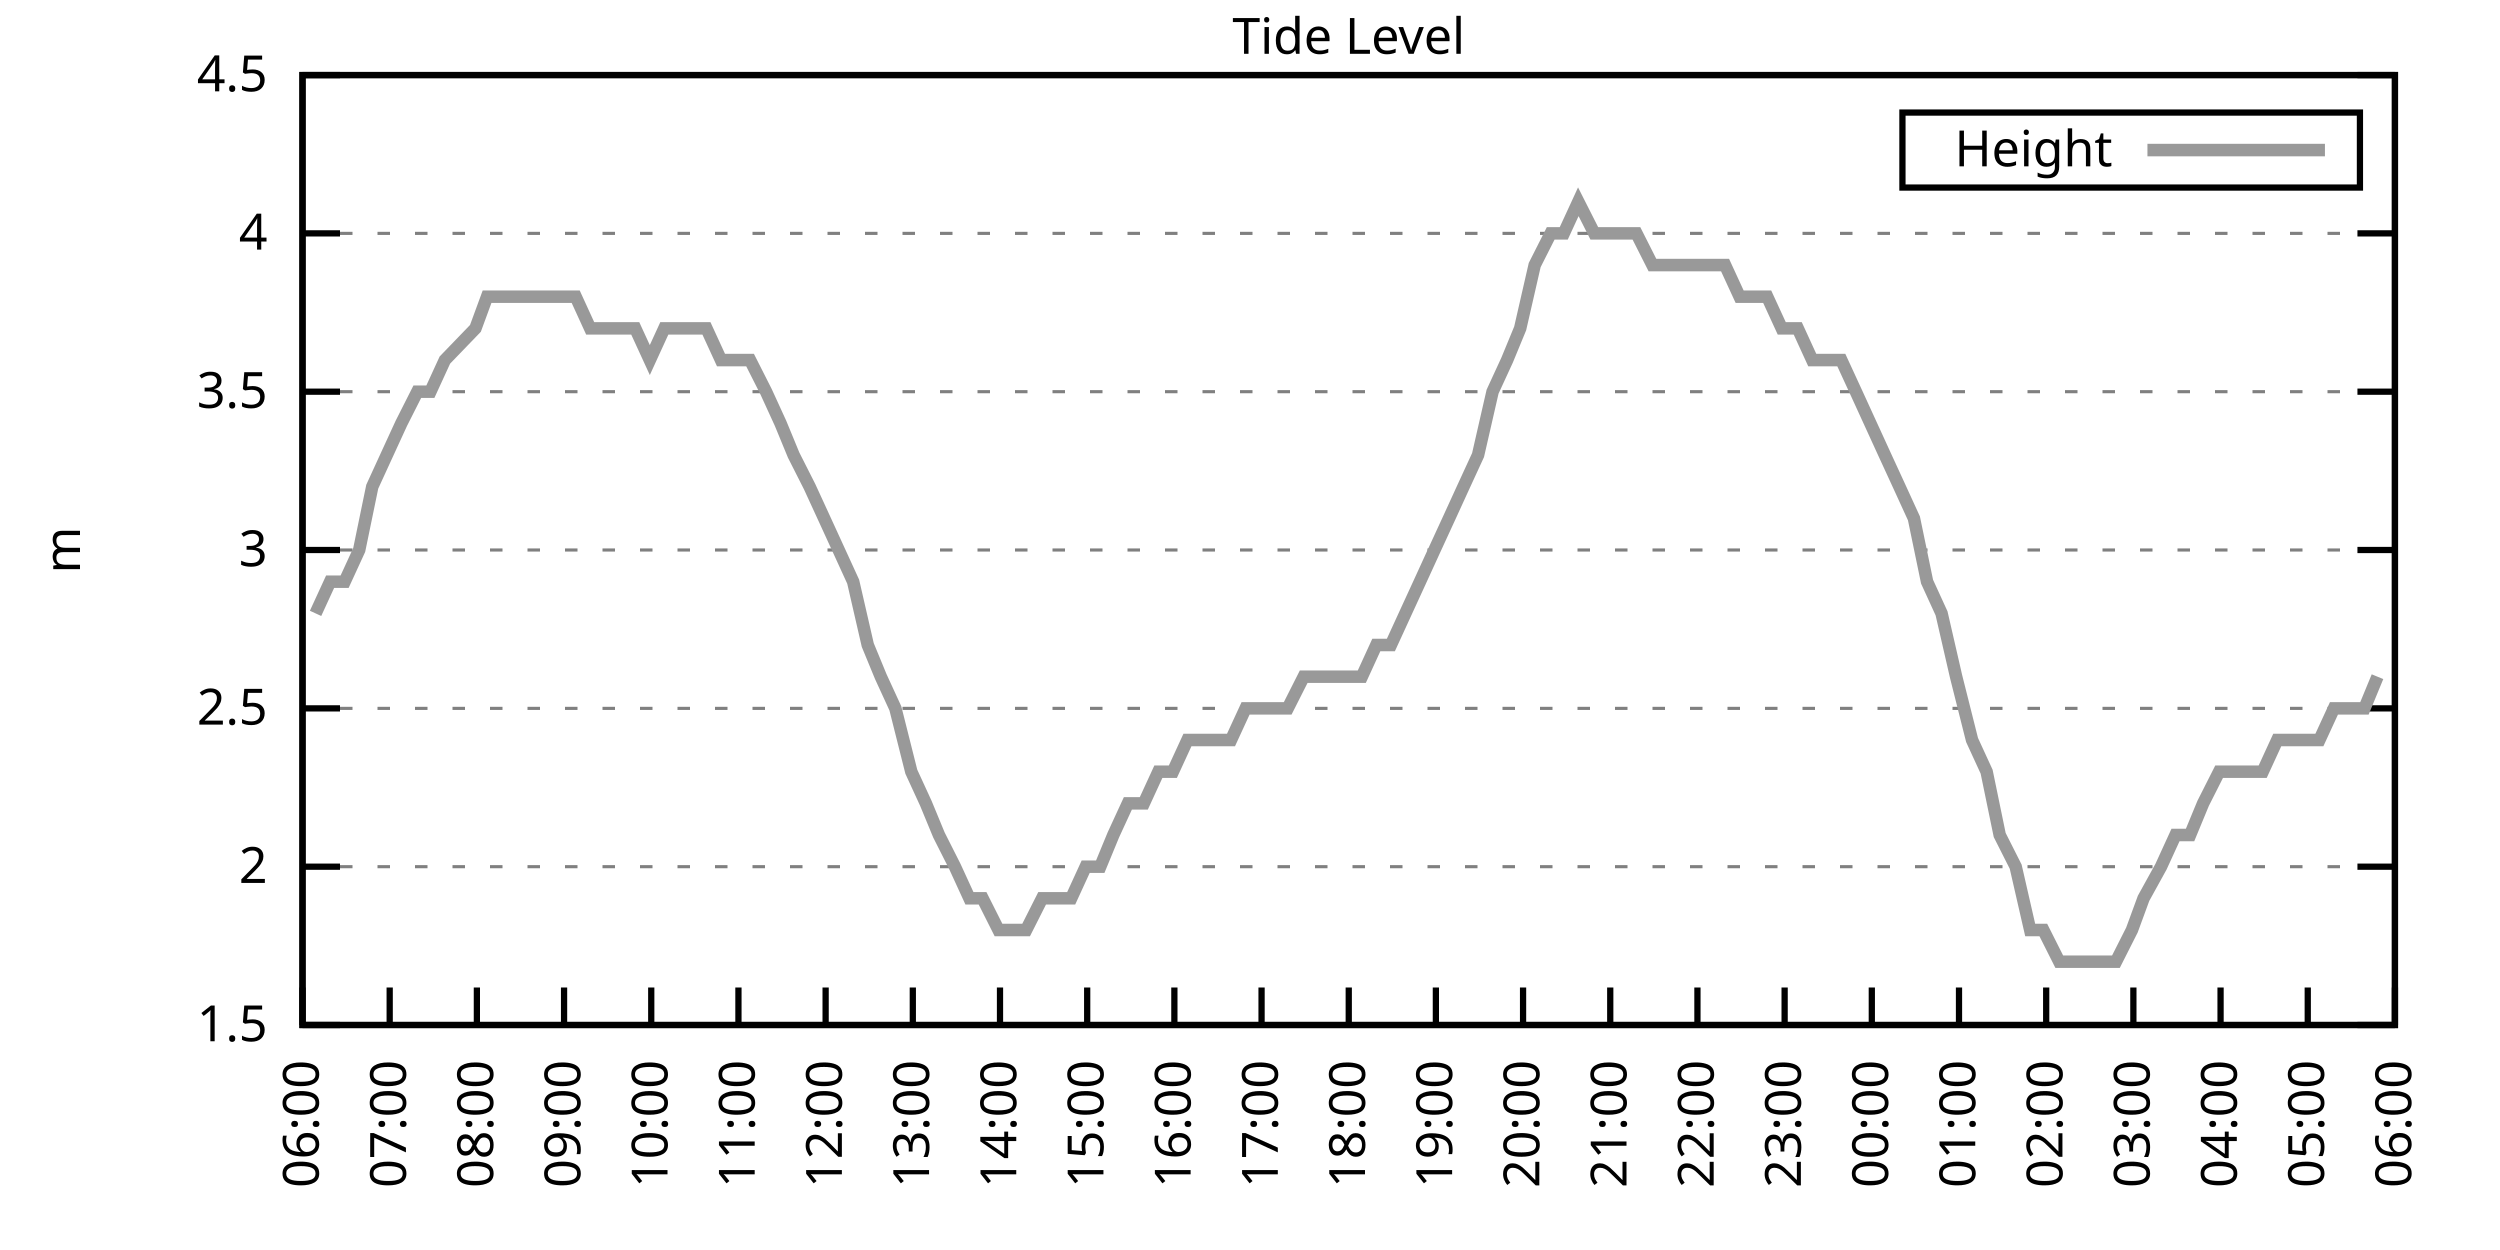
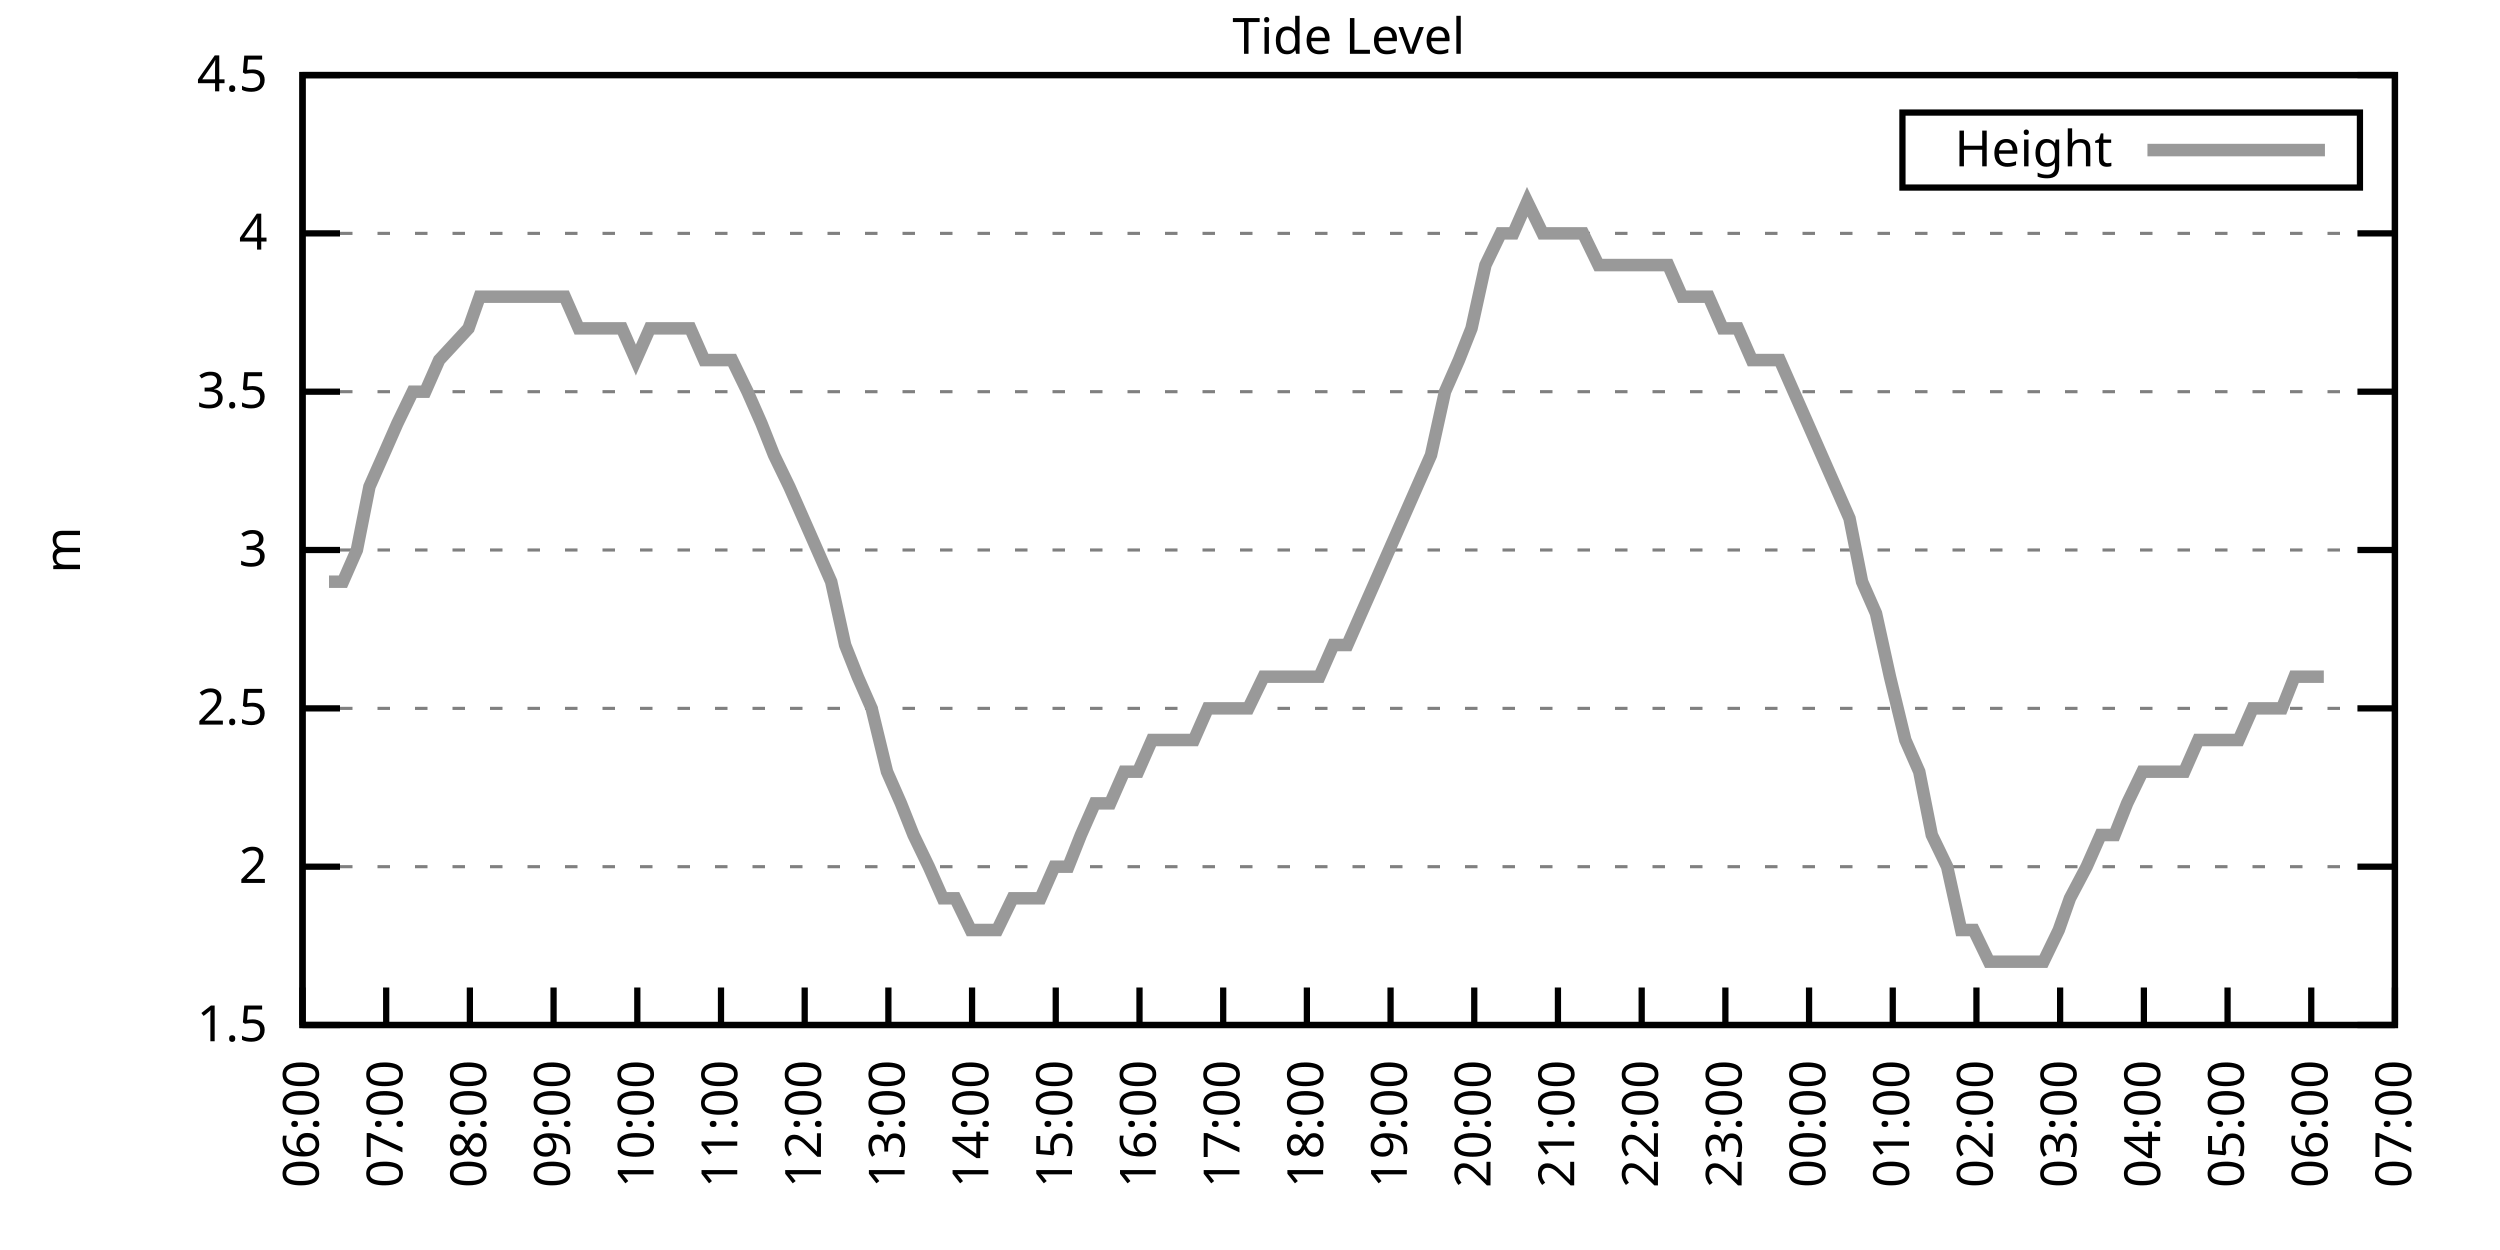
<svg xmlns="http://www.w3.org/2000/svg" xmlns:xlink="http://www.w3.org/1999/xlink" width="400" height="200" viewBox="0 0 400 200">
  <g id="gnuplot_canvas">
    <rect x="0" y="0" width="400" height="200" fill="none" />
    <defs>
      <circle id="gpDot" r="0.5" stroke-width="0.5" stroke="currentColor" />
      <path id="gpPt0" stroke-width="0.333" stroke="currentColor" d="M-1,0 h2 M0,-1 v2" />
      <path id="gpPt1" stroke-width="0.333" stroke="currentColor" d="M-1,-1 L1,1 M1,-1 L-1,1" />
      <path id="gpPt2" stroke-width="0.333" stroke="currentColor" d="M-1,0 L1,0 M0,-1 L0,1 M-1,-1 L1,1 M-1,1 L1,-1" />
      <rect id="gpPt3" stroke-width="0.333" stroke="currentColor" x="-1" y="-1" width="2" height="2" />
      <rect id="gpPt4" stroke-width="0.333" stroke="currentColor" fill="currentColor" x="-1" y="-1" width="2" height="2" />
      <circle id="gpPt5" stroke-width="0.333" stroke="currentColor" cx="0" cy="0" r="1" />
      <use xlink:href="#gpPt5" id="gpPt6" fill="currentColor" stroke="none" />
      <path id="gpPt7" stroke-width="0.333" stroke="currentColor" d="M0,-1.33 L-1.33,0.67 L1.33,0.67 z" />
      <use xlink:href="#gpPt7" id="gpPt8" fill="currentColor" stroke="none" />
      <use xlink:href="#gpPt7" id="gpPt9" stroke="currentColor" transform="rotate(180)" />
      <use xlink:href="#gpPt9" id="gpPt10" fill="currentColor" stroke="none" />
      <use xlink:href="#gpPt3" id="gpPt11" stroke="currentColor" transform="rotate(45)" />
      <use xlink:href="#gpPt11" id="gpPt12" fill="currentColor" stroke="none" />
      <path id="gpPt13" stroke-width="0.333" stroke="currentColor" d="M0,1.330 L1.265,0.411 L0.782,-1.067 L-0.782,-1.076 L-1.265,0.411 z" />
      <use xlink:href="#gpPt13" id="gpPt14" fill="currentColor" stroke="none" />
      <filter id="textbox" filterUnits="objectBoundingBox" x="0" y="0" height="1" width="1">
        <feFlood flood-color="white" flood-opacity="1" result="bgnd" />
        <feComposite in="SourceGraphic" in2="bgnd" operator="atop" />
      </filter>
      <filter id="greybox" filterUnits="objectBoundingBox" x="0" y="0" height="1" width="1">
        <feFlood flood-color="lightgrey" flood-opacity="1" result="grey" />
        <feComposite in="SourceGraphic" in2="grey" operator="atop" />
      </filter>
    </defs>
    <g fill="none" color="white" stroke="currentColor" stroke-width="1.00" stroke-linecap="butt" stroke-linejoin="miter">
</g>
    <g fill="none" color="black" stroke="currentColor" stroke-width="1.00" stroke-linecap="butt" stroke-linejoin="miter">
      <g stroke="none" shape-rendering="crispEdges">
        <polygon fill="rgb(255, 255, 255)" points="48.40,164.00 383.18,164.00 383.18,12.02 48.40,12.02 " />
      </g>
    </g>
    <g fill="none" color="black" stroke="currentColor" stroke-width="1.00" stroke-linecap="butt" stroke-linejoin="miter">
</g>
    <g fill="none" color="black" stroke="black" stroke-width="0.50" stroke-linecap="butt" stroke-linejoin="miter">
</g>
    <g fill="none" color="gray" stroke="currentColor" stroke-width="0.50" stroke-linecap="butt" stroke-linejoin="miter">
      <path stroke="gray" stroke-dasharray="2,4" class="gridline" d="M48.40,164.00 L383.19,164.00  " />
    </g>
    <g fill="none" color="gray" stroke="gray" stroke-width="1.00" stroke-linecap="butt" stroke-linejoin="miter">
</g>
    <g fill="none" color="black" stroke="currentColor" stroke-width="1.00" stroke-linecap="butt" stroke-linejoin="miter">
      <path stroke="black" d="M48.40,164.00 L54.40,164.00 M383.19,164.00 L377.19,164.00  " />
      <g transform="translate(42.80,166.60)" stroke="none" fill="black" font-family="Sans" font-size="8.00" text-anchor="end">
        <text>
          <tspan font-family="Sans"> 1.5</tspan>
        </text>
      </g>
    </g>
    <g fill="none" color="black" stroke="currentColor" stroke-width="1.00" stroke-linecap="butt" stroke-linejoin="miter">
</g>
    <g fill="none" color="black" stroke="black" stroke-width="0.50" stroke-linecap="butt" stroke-linejoin="miter">
</g>
    <g fill="none" color="gray" stroke="currentColor" stroke-width="0.50" stroke-linecap="butt" stroke-linejoin="miter">
      <path stroke="gray" stroke-dasharray="2,4" class="gridline" d="M48.40,138.67 L383.19,138.67  " />
    </g>
    <g fill="none" color="gray" stroke="gray" stroke-width="1.00" stroke-linecap="butt" stroke-linejoin="miter">
</g>
    <g fill="none" color="black" stroke="currentColor" stroke-width="1.00" stroke-linecap="butt" stroke-linejoin="miter">
      <path stroke="black" d="M48.40,138.67 L54.40,138.67 M383.19,138.67 L377.19,138.67  " />
      <g transform="translate(42.80,141.27)" stroke="none" fill="black" font-family="Sans" font-size="8.00" text-anchor="end">
        <text>
          <tspan font-family="Sans"> 2</tspan>
        </text>
      </g>
    </g>
    <g fill="none" color="black" stroke="currentColor" stroke-width="1.00" stroke-linecap="butt" stroke-linejoin="miter">
</g>
    <g fill="none" color="black" stroke="black" stroke-width="0.50" stroke-linecap="butt" stroke-linejoin="miter">
</g>
    <g fill="none" color="gray" stroke="currentColor" stroke-width="0.50" stroke-linecap="butt" stroke-linejoin="miter">
      <path stroke="gray" stroke-dasharray="2,4" class="gridline" d="M48.40,113.34 L383.19,113.34  " />
    </g>
    <g fill="none" color="gray" stroke="gray" stroke-width="1.00" stroke-linecap="butt" stroke-linejoin="miter">
</g>
    <g fill="none" color="black" stroke="currentColor" stroke-width="1.00" stroke-linecap="butt" stroke-linejoin="miter">
      <path stroke="black" d="M48.40,113.34 L54.40,113.34 M383.19,113.34 L377.19,113.34  " />
      <g transform="translate(42.80,115.94)" stroke="none" fill="black" font-family="Sans" font-size="8.00" text-anchor="end">
        <text>
          <tspan font-family="Sans"> 2.5</tspan>
        </text>
      </g>
    </g>
    <g fill="none" color="black" stroke="currentColor" stroke-width="1.00" stroke-linecap="butt" stroke-linejoin="miter">
</g>
    <g fill="none" color="black" stroke="black" stroke-width="0.50" stroke-linecap="butt" stroke-linejoin="miter">
</g>
    <g fill="none" color="gray" stroke="currentColor" stroke-width="0.50" stroke-linecap="butt" stroke-linejoin="miter">
      <path stroke="gray" stroke-dasharray="2,4" class="gridline" d="M48.40,88.00 L383.19,88.00  " />
    </g>
    <g fill="none" color="gray" stroke="gray" stroke-width="1.00" stroke-linecap="butt" stroke-linejoin="miter">
</g>
    <g fill="none" color="black" stroke="currentColor" stroke-width="1.00" stroke-linecap="butt" stroke-linejoin="miter">
      <path stroke="black" d="M48.40,88.00 L54.40,88.00 M383.19,88.00 L377.19,88.00  " />
      <g transform="translate(42.80,90.60)" stroke="none" fill="black" font-family="Sans" font-size="8.00" text-anchor="end">
        <text>
          <tspan font-family="Sans"> 3</tspan>
        </text>
      </g>
    </g>
    <g fill="none" color="black" stroke="currentColor" stroke-width="1.00" stroke-linecap="butt" stroke-linejoin="miter">
</g>
    <g fill="none" color="black" stroke="black" stroke-width="0.50" stroke-linecap="butt" stroke-linejoin="miter">
</g>
    <g fill="none" color="gray" stroke="currentColor" stroke-width="0.50" stroke-linecap="butt" stroke-linejoin="miter">
      <path stroke="gray" stroke-dasharray="2,4" class="gridline" d="M48.40,62.67 L383.19,62.67  " />
    </g>
    <g fill="none" color="gray" stroke="gray" stroke-width="1.00" stroke-linecap="butt" stroke-linejoin="miter">
</g>
    <g fill="none" color="black" stroke="currentColor" stroke-width="1.00" stroke-linecap="butt" stroke-linejoin="miter">
      <path stroke="black" d="M48.40,62.67 L54.40,62.67 M383.19,62.67 L377.19,62.67  " />
      <g transform="translate(42.80,65.27)" stroke="none" fill="black" font-family="Sans" font-size="8.00" text-anchor="end">
        <text>
          <tspan font-family="Sans"> 3.5</tspan>
        </text>
      </g>
    </g>
    <g fill="none" color="black" stroke="currentColor" stroke-width="1.00" stroke-linecap="butt" stroke-linejoin="miter">
</g>
    <g fill="none" color="black" stroke="black" stroke-width="0.50" stroke-linecap="butt" stroke-linejoin="miter">
</g>
    <g fill="none" color="gray" stroke="currentColor" stroke-width="0.50" stroke-linecap="butt" stroke-linejoin="miter">
      <path stroke="gray" stroke-dasharray="2,4" class="gridline" d="M48.40,37.34 L383.19,37.34  " />
    </g>
    <g fill="none" color="gray" stroke="gray" stroke-width="1.00" stroke-linecap="butt" stroke-linejoin="miter">
</g>
    <g fill="none" color="black" stroke="currentColor" stroke-width="1.00" stroke-linecap="butt" stroke-linejoin="miter">
      <path stroke="black" d="M48.40,37.34 L54.40,37.34 M383.19,37.34 L377.19,37.34  " />
      <g transform="translate(42.80,39.94)" stroke="none" fill="black" font-family="Sans" font-size="8.00" text-anchor="end">
        <text>
          <tspan font-family="Sans"> 4</tspan>
        </text>
      </g>
    </g>
    <g fill="none" color="black" stroke="currentColor" stroke-width="1.00" stroke-linecap="butt" stroke-linejoin="miter">
</g>
    <g fill="none" color="black" stroke="black" stroke-width="0.50" stroke-linecap="butt" stroke-linejoin="miter">
</g>
    <g fill="none" color="gray" stroke="currentColor" stroke-width="0.50" stroke-linecap="butt" stroke-linejoin="miter">
      <path stroke="gray" stroke-dasharray="2,4" class="gridline" d="M48.40,12.01 L383.19,12.01  " />
    </g>
    <g fill="none" color="gray" stroke="gray" stroke-width="1.00" stroke-linecap="butt" stroke-linejoin="miter">
</g>
    <g fill="none" color="black" stroke="currentColor" stroke-width="1.00" stroke-linecap="butt" stroke-linejoin="miter">
      <path stroke="black" d="M48.40,12.01 L54.40,12.01 M383.19,12.01 L377.19,12.01  " />
      <g transform="translate(42.80,14.61)" stroke="none" fill="black" font-family="Sans" font-size="8.00" text-anchor="end">
        <text>
          <tspan font-family="Sans"> 4.5</tspan>
        </text>
      </g>
    </g>
    <g fill="none" color="black" stroke="currentColor" stroke-width="1.00" stroke-linecap="butt" stroke-linejoin="miter">
      <path stroke="black" d="M48.40,164.00 L48.40,158.00  " />
      <g transform="translate(51.00,169.60) rotate(270.00)" stroke="none" fill="black" font-family="Sans" font-size="8.00" text-anchor="end">
        <text>
          <tspan font-family="Sans">06:00</tspan>
        </text>
      </g>
    </g>
    <g fill="none" color="black" stroke="currentColor" stroke-width="1.00" stroke-linecap="butt" stroke-linejoin="miter">
-       <path stroke="black" d="M62.35,164.00 L62.35,158.00  " />
-       <g transform="translate(64.95,169.60) rotate(270.00)" stroke="none" fill="black" font-family="Sans" font-size="8.00" text-anchor="end">
+       <path stroke="black" d="M61.79,164.00 L61.79,158.00  " />
+       <g transform="translate(64.39,169.60) rotate(270.00)" stroke="none" fill="black" font-family="Sans" font-size="8.00" text-anchor="end">
        <text>
          <tspan font-family="Sans">07:00</tspan>
        </text>
      </g>
    </g>
    <g fill="none" color="black" stroke="currentColor" stroke-width="1.00" stroke-linecap="butt" stroke-linejoin="miter">
-       <path stroke="black" d="M76.30,164.00 L76.30,158.00  " />
-       <g transform="translate(78.90,169.60) rotate(270.00)" stroke="none" fill="black" font-family="Sans" font-size="8.00" text-anchor="end">
+       <path stroke="black" d="M75.18,164.00 L75.18,158.00  " />
+       <g transform="translate(77.78,169.60) rotate(270.00)" stroke="none" fill="black" font-family="Sans" font-size="8.00" text-anchor="end">
        <text>
          <tspan font-family="Sans">08:00</tspan>
        </text>
      </g>
    </g>
    <g fill="none" color="black" stroke="currentColor" stroke-width="1.00" stroke-linecap="butt" stroke-linejoin="miter">
-       <path stroke="black" d="M90.25,164.00 L90.25,158.00  " />
-       <g transform="translate(92.85,169.60) rotate(270.00)" stroke="none" fill="black" font-family="Sans" font-size="8.00" text-anchor="end">
+       <path stroke="black" d="M88.57,164.00 L88.57,158.00  " />
+       <g transform="translate(91.17,169.60) rotate(270.00)" stroke="none" fill="black" font-family="Sans" font-size="8.00" text-anchor="end">
        <text>
          <tspan font-family="Sans">09:00</tspan>
        </text>
      </g>
    </g>
    <g fill="none" color="black" stroke="currentColor" stroke-width="1.00" stroke-linecap="butt" stroke-linejoin="miter">
-       <path stroke="black" d="M104.20,164.00 L104.20,158.00  " />
-       <g transform="translate(106.80,169.60) rotate(270.00)" stroke="none" fill="black" font-family="Sans" font-size="8.00" text-anchor="end">
+       <path stroke="black" d="M101.97,164.00 L101.97,158.00  " />
+       <g transform="translate(104.57,169.60) rotate(270.00)" stroke="none" fill="black" font-family="Sans" font-size="8.00" text-anchor="end">
        <text>
          <tspan font-family="Sans">10:00</tspan>
        </text>
      </g>
    </g>
    <g fill="none" color="black" stroke="currentColor" stroke-width="1.00" stroke-linecap="butt" stroke-linejoin="miter">
-       <path stroke="black" d="M118.15,164.00 L118.15,158.00  " />
-       <g transform="translate(120.75,169.60) rotate(270.00)" stroke="none" fill="black" font-family="Sans" font-size="8.00" text-anchor="end">
+       <path stroke="black" d="M115.36,164.00 L115.36,158.00  " />
+       <g transform="translate(117.96,169.60) rotate(270.00)" stroke="none" fill="black" font-family="Sans" font-size="8.00" text-anchor="end">
        <text>
          <tspan font-family="Sans">11:00</tspan>
        </text>
      </g>
    </g>
    <g fill="none" color="black" stroke="currentColor" stroke-width="1.00" stroke-linecap="butt" stroke-linejoin="miter">
-       <path stroke="black" d="M132.10,164.00 L132.10,158.00  " />
-       <g transform="translate(134.70,169.60) rotate(270.00)" stroke="none" fill="black" font-family="Sans" font-size="8.00" text-anchor="end">
+       <path stroke="black" d="M128.75,164.00 L128.75,158.00  " />
+       <g transform="translate(131.35,169.60) rotate(270.00)" stroke="none" fill="black" font-family="Sans" font-size="8.00" text-anchor="end">
        <text>
          <tspan font-family="Sans">12:00</tspan>
        </text>
      </g>
    </g>
    <g fill="none" color="black" stroke="currentColor" stroke-width="1.00" stroke-linecap="butt" stroke-linejoin="miter">
-       <path stroke="black" d="M146.05,164.00 L146.05,158.00  " />
-       <g transform="translate(148.65,169.60) rotate(270.00)" stroke="none" fill="black" font-family="Sans" font-size="8.00" text-anchor="end">
+       <path stroke="black" d="M142.14,164.00 L142.14,158.00  " />
+       <g transform="translate(144.74,169.60) rotate(270.00)" stroke="none" fill="black" font-family="Sans" font-size="8.00" text-anchor="end">
        <text>
          <tspan font-family="Sans">13:00</tspan>
        </text>
      </g>
    </g>
    <g fill="none" color="black" stroke="currentColor" stroke-width="1.00" stroke-linecap="butt" stroke-linejoin="miter">
-       <path stroke="black" d="M160.00,164.00 L160.00,158.00  " />
-       <g transform="translate(162.60,169.60) rotate(270.00)" stroke="none" fill="black" font-family="Sans" font-size="8.00" text-anchor="end">
+       <path stroke="black" d="M155.53,164.00 L155.53,158.00  " />
+       <g transform="translate(158.13,169.60) rotate(270.00)" stroke="none" fill="black" font-family="Sans" font-size="8.00" text-anchor="end">
        <text>
          <tspan font-family="Sans">14:00</tspan>
        </text>
      </g>
    </g>
    <g fill="none" color="black" stroke="currentColor" stroke-width="1.00" stroke-linecap="butt" stroke-linejoin="miter">
-       <path stroke="black" d="M173.95,164.00 L173.95,158.00  " />
-       <g transform="translate(176.55,169.60) rotate(270.00)" stroke="none" fill="black" font-family="Sans" font-size="8.00" text-anchor="end">
+       <path stroke="black" d="M168.92,164.00 L168.92,158.00  " />
+       <g transform="translate(171.52,169.60) rotate(270.00)" stroke="none" fill="black" font-family="Sans" font-size="8.00" text-anchor="end">
        <text>
          <tspan font-family="Sans">15:00</tspan>
        </text>
      </g>
    </g>
    <g fill="none" color="black" stroke="currentColor" stroke-width="1.00" stroke-linecap="butt" stroke-linejoin="miter">
-       <path stroke="black" d="M187.90,164.00 L187.90,158.00  " />
-       <g transform="translate(190.50,169.60) rotate(270.00)" stroke="none" fill="black" font-family="Sans" font-size="8.00" text-anchor="end">
+       <path stroke="black" d="M182.32,164.00 L182.32,158.00  " />
+       <g transform="translate(184.92,169.60) rotate(270.00)" stroke="none" fill="black" font-family="Sans" font-size="8.00" text-anchor="end">
        <text>
          <tspan font-family="Sans">16:00</tspan>
        </text>
      </g>
    </g>
    <g fill="none" color="black" stroke="currentColor" stroke-width="1.00" stroke-linecap="butt" stroke-linejoin="miter">
-       <path stroke="black" d="M201.85,164.00 L201.85,158.00  " />
-       <g transform="translate(204.45,169.60) rotate(270.00)" stroke="none" fill="black" font-family="Sans" font-size="8.00" text-anchor="end">
+       <path stroke="black" d="M195.71,164.00 L195.71,158.00  " />
+       <g transform="translate(198.31,169.60) rotate(270.00)" stroke="none" fill="black" font-family="Sans" font-size="8.00" text-anchor="end">
        <text>
          <tspan font-family="Sans">17:00</tspan>
        </text>
      </g>
    </g>
    <g fill="none" color="black" stroke="currentColor" stroke-width="1.00" stroke-linecap="butt" stroke-linejoin="miter">
-       <path stroke="black" d="M215.80,164.00 L215.80,158.00  " />
-       <g transform="translate(218.40,169.60) rotate(270.00)" stroke="none" fill="black" font-family="Sans" font-size="8.00" text-anchor="end">
+       <path stroke="black" d="M209.10,164.00 L209.10,158.00  " />
+       <g transform="translate(211.70,169.60) rotate(270.00)" stroke="none" fill="black" font-family="Sans" font-size="8.00" text-anchor="end">
        <text>
          <tspan font-family="Sans">18:00</tspan>
        </text>
      </g>
    </g>
    <g fill="none" color="black" stroke="currentColor" stroke-width="1.00" stroke-linecap="butt" stroke-linejoin="miter">
-       <path stroke="black" d="M229.74,164.00 L229.74,158.00  " />
-       <g transform="translate(232.34,169.60) rotate(270.00)" stroke="none" fill="black" font-family="Sans" font-size="8.00" text-anchor="end">
+       <path stroke="black" d="M222.49,164.00 L222.49,158.00  " />
+       <g transform="translate(225.09,169.60) rotate(270.00)" stroke="none" fill="black" font-family="Sans" font-size="8.00" text-anchor="end">
        <text>
          <tspan font-family="Sans">19:00</tspan>
        </text>
      </g>
    </g>
    <g fill="none" color="black" stroke="currentColor" stroke-width="1.00" stroke-linecap="butt" stroke-linejoin="miter">
-       <path stroke="black" d="M243.69,164.00 L243.69,158.00  " />
-       <g transform="translate(246.29,169.60) rotate(270.00)" stroke="none" fill="black" font-family="Sans" font-size="8.00" text-anchor="end">
+       <path stroke="black" d="M235.88,164.00 L235.88,158.00  " />
+       <g transform="translate(238.48,169.60) rotate(270.00)" stroke="none" fill="black" font-family="Sans" font-size="8.00" text-anchor="end">
        <text>
          <tspan font-family="Sans">20:00</tspan>
        </text>
      </g>
    </g>
    <g fill="none" color="black" stroke="currentColor" stroke-width="1.00" stroke-linecap="butt" stroke-linejoin="miter">
-       <path stroke="black" d="M257.64,164.00 L257.64,158.00  " />
-       <g transform="translate(260.24,169.60) rotate(270.00)" stroke="none" fill="black" font-family="Sans" font-size="8.00" text-anchor="end">
+       <path stroke="black" d="M249.27,164.00 L249.27,158.00  " />
+       <g transform="translate(251.87,169.60) rotate(270.00)" stroke="none" fill="black" font-family="Sans" font-size="8.00" text-anchor="end">
        <text>
          <tspan font-family="Sans">21:00</tspan>
        </text>
      </g>
    </g>
    <g fill="none" color="black" stroke="currentColor" stroke-width="1.00" stroke-linecap="butt" stroke-linejoin="miter">
-       <path stroke="black" d="M271.59,164.00 L271.59,158.00  " />
-       <g transform="translate(274.19,169.60) rotate(270.00)" stroke="none" fill="black" font-family="Sans" font-size="8.00" text-anchor="end">
+       <path stroke="black" d="M262.67,164.00 L262.67,158.00  " />
+       <g transform="translate(265.27,169.60) rotate(270.00)" stroke="none" fill="black" font-family="Sans" font-size="8.00" text-anchor="end">
        <text>
          <tspan font-family="Sans">22:00</tspan>
        </text>
      </g>
    </g>
    <g fill="none" color="black" stroke="currentColor" stroke-width="1.00" stroke-linecap="butt" stroke-linejoin="miter">
-       <path stroke="black" d="M285.54,164.00 L285.54,158.00  " />
-       <g transform="translate(288.14,169.60) rotate(270.00)" stroke="none" fill="black" font-family="Sans" font-size="8.00" text-anchor="end">
+       <path stroke="black" d="M276.06,164.00 L276.06,158.00  " />
+       <g transform="translate(278.66,169.60) rotate(270.00)" stroke="none" fill="black" font-family="Sans" font-size="8.00" text-anchor="end">
        <text>
          <tspan font-family="Sans">23:00</tspan>
        </text>
      </g>
    </g>
    <g fill="none" color="black" stroke="currentColor" stroke-width="1.00" stroke-linecap="butt" stroke-linejoin="miter">
-       <path stroke="black" d="M299.49,164.00 L299.49,158.00  " />
-       <g transform="translate(302.09,169.60) rotate(270.00)" stroke="none" fill="black" font-family="Sans" font-size="8.00" text-anchor="end">
+       <path stroke="black" d="M289.45,164.00 L289.45,158.00  " />
+       <g transform="translate(292.05,169.60) rotate(270.00)" stroke="none" fill="black" font-family="Sans" font-size="8.00" text-anchor="end">
        <text>
          <tspan font-family="Sans">00:00</tspan>
        </text>
      </g>
    </g>
    <g fill="none" color="black" stroke="currentColor" stroke-width="1.00" stroke-linecap="butt" stroke-linejoin="miter">
-       <path stroke="black" d="M313.44,164.00 L313.44,158.00  " />
-       <g transform="translate(316.04,169.60) rotate(270.00)" stroke="none" fill="black" font-family="Sans" font-size="8.00" text-anchor="end">
+       <path stroke="black" d="M302.84,164.00 L302.84,158.00  " />
+       <g transform="translate(305.44,169.60) rotate(270.00)" stroke="none" fill="black" font-family="Sans" font-size="8.00" text-anchor="end">
        <text>
          <tspan font-family="Sans">01:00</tspan>
        </text>
      </g>
    </g>
    <g fill="none" color="black" stroke="currentColor" stroke-width="1.00" stroke-linecap="butt" stroke-linejoin="miter">
-       <path stroke="black" d="M327.39,164.00 L327.39,158.00  " />
-       <g transform="translate(329.99,169.60) rotate(270.00)" stroke="none" fill="black" font-family="Sans" font-size="8.00" text-anchor="end">
+       <path stroke="black" d="M316.23,164.00 L316.23,158.00  " />
+       <g transform="translate(318.83,169.60) rotate(270.00)" stroke="none" fill="black" font-family="Sans" font-size="8.00" text-anchor="end">
        <text>
          <tspan font-family="Sans">02:00</tspan>
        </text>
      </g>
    </g>
    <g fill="none" color="black" stroke="currentColor" stroke-width="1.00" stroke-linecap="butt" stroke-linejoin="miter">
-       <path stroke="black" d="M341.34,164.00 L341.34,158.00  " />
-       <g transform="translate(343.94,169.60) rotate(270.00)" stroke="none" fill="black" font-family="Sans" font-size="8.00" text-anchor="end">
+       <path stroke="black" d="M329.62,164.00 L329.62,158.00  " />
+       <g transform="translate(332.22,169.60) rotate(270.00)" stroke="none" fill="black" font-family="Sans" font-size="8.00" text-anchor="end">
        <text>
          <tspan font-family="Sans">03:00</tspan>
        </text>
      </g>
    </g>
    <g fill="none" color="black" stroke="currentColor" stroke-width="1.00" stroke-linecap="butt" stroke-linejoin="miter">
-       <path stroke="black" d="M355.29,164.00 L355.29,158.00  " />
-       <g transform="translate(357.89,169.60) rotate(270.00)" stroke="none" fill="black" font-family="Sans" font-size="8.00" text-anchor="end">
+       <path stroke="black" d="M343.02,164.00 L343.02,158.00  " />
+       <g transform="translate(345.62,169.60) rotate(270.00)" stroke="none" fill="black" font-family="Sans" font-size="8.00" text-anchor="end">
        <text>
          <tspan font-family="Sans">04:00</tspan>
        </text>
      </g>
    </g>
    <g fill="none" color="black" stroke="currentColor" stroke-width="1.00" stroke-linecap="butt" stroke-linejoin="miter">
-       <path stroke="black" d="M369.24,164.00 L369.24,158.00  " />
-       <g transform="translate(371.84,169.60) rotate(270.00)" stroke="none" fill="black" font-family="Sans" font-size="8.00" text-anchor="end">
+       <path stroke="black" d="M356.41,164.00 L356.41,158.00  " />
+       <g transform="translate(359.01,169.60) rotate(270.00)" stroke="none" fill="black" font-family="Sans" font-size="8.00" text-anchor="end">
        <text>
          <tspan font-family="Sans">05:00</tspan>
+         </text>
+       </g>
+     </g>
+     <g fill="none" color="black" stroke="currentColor" stroke-width="1.00" stroke-linecap="butt" stroke-linejoin="miter">
+       <path stroke="black" d="M369.80,164.00 L369.80,158.00  " />
+       <g transform="translate(372.40,169.60) rotate(270.00)" stroke="none" fill="black" font-family="Sans" font-size="8.00" text-anchor="end">
+         <text>
+           <tspan font-family="Sans">06:00</tspan>
        </text>
      </g>
    </g>
    <g fill="none" color="black" stroke="currentColor" stroke-width="1.00" stroke-linecap="butt" stroke-linejoin="miter">
      <path stroke="black" d="M383.19,164.00 L383.19,158.00  " />
      <g transform="translate(385.79,169.60) rotate(270.00)" stroke="none" fill="black" font-family="Sans" font-size="8.00" text-anchor="end">
        <text>
-           <tspan font-family="Sans">06:00</tspan>
+           <tspan font-family="Sans">07:00</tspan>
        </text>
      </g>
    </g>
    <g fill="none" color="black" stroke="currentColor" stroke-width="1.00" stroke-linecap="butt" stroke-linejoin="miter">
</g>
    <g fill="none" color="black" stroke="currentColor" stroke-width="1.00" stroke-linecap="butt" stroke-linejoin="miter">
      <path stroke="black" d="M48.40,12.01 L48.40,164.00 L383.19,164.00 L383.19,12.01 L48.40,12.01 Z  " />
    </g>
    <g fill="none" color="black" stroke="currentColor" stroke-width="1.00" stroke-linecap="butt" stroke-linejoin="miter">
</g>
    <g fill="none" color="black" stroke="currentColor" stroke-width="1.00" stroke-linecap="butt" stroke-linejoin="miter">
      <path stroke="black" d="M304.39,30.01 L304.39,18.01 L377.59,18.01 L377.59,30.01 L304.39,30.01 Z  " />
    </g>
    <g id="Tide_level_plot_1">
      <g fill="none" color="white" stroke="black" stroke-width="2.00" stroke-linecap="butt" stroke-linejoin="miter">
</g>
      <g fill="none" color="black" stroke="currentColor" stroke-width="2.00" stroke-linecap="butt" stroke-linejoin="miter">
        <g transform="translate(337.99,26.61)" stroke="none" fill="black" font-family="Sans" font-size="8.00" text-anchor="end">
          <text>
            <tspan font-family="Sans">Height</tspan>
          </text>
        </g>
      </g>
      <g fill="none" color="black" stroke="currentColor" stroke-width="2.00" stroke-linecap="butt" stroke-linejoin="miter">
-         <path stroke="rgb(153, 153, 153)" d="M343.59,24.01 L371.99,24.01 M50.49,98.14 L52.82,93.07 L55.14,93.07 L57.47,88.00 L59.56,77.87 L61.88,72.81   L64.21,67.74 L66.77,62.67 L68.86,62.67 L71.18,57.61 L76.07,52.54 L77.93,47.47 L80.48,47.47 L83.04,47.47   L85.37,47.47 L87.69,47.47 L90.02,47.47 L92.11,47.47 L94.43,52.54 L96.76,52.54 L99.32,52.54 L101.64,52.54   L103.97,57.61 L106.29,52.54 L108.62,52.54 L110.71,52.54 L113.03,52.54 L115.36,57.61 L117.68,57.61 L120.01,57.61   L122.57,62.67 L124.89,67.74 L126.98,72.81 L129.54,77.87 L131.87,82.94 L134.19,88.00 L136.51,93.07 L138.84,103.20   L140.93,108.27 L143.26,113.34 L145.81,123.47 L148.14,128.54 L150.23,133.60 L152.79,138.67 L155.11,143.73 L157.21,143.73   L159.76,148.80 L162.09,148.80 L164.18,148.80 L166.74,143.73 L168.83,143.73 L171.39,143.73 L173.71,138.67 L176.04,138.67   L178.13,133.60 L180.46,128.54 L183.01,128.54 L185.34,123.47 L187.66,123.47 L189.99,118.40 L192.08,118.40 L194.64,118.40   L196.96,118.40 L199.29,113.34 L201.61,113.34 L203.71,113.34 L206.03,113.34 L208.59,108.27 L210.91,108.27 L213.01,108.27   L215.56,108.27 L217.89,108.27 L220.21,103.20 L222.54,103.20 L224.86,98.14 L227.19,93.07 L229.51,88.00 L231.84,82.94   L234.16,77.87 L236.49,72.81 L238.81,62.67 L241.14,57.61 L243.23,52.54 L245.55,42.41 L248.11,37.34 L250.20,37.34   L252.53,32.28 L255.09,37.34 L257.18,37.34 L259.74,37.34 L261.83,37.34 L264.39,42.41 L266.71,42.41 L269.04,42.41   L271.36,42.41 L273.45,42.41 L276.01,42.41 L278.34,47.47 L280.66,47.47 L282.75,47.47 L285.08,52.54 L287.64,52.54   L289.96,57.61 L292.29,57.61 L294.61,57.61 L296.94,62.67 L299.26,67.74 L301.58,72.81 L303.91,77.87 L306.23,82.94   L308.33,93.07 L310.65,98.14 L312.98,108.27 L315.53,118.40 L317.86,123.47 L319.95,133.60 L322.51,138.67 L324.83,148.80   L326.93,148.80 L329.48,153.87 L331.58,153.87 L334.13,153.87 L336.23,153.87 L338.55,153.87 L341.11,148.80 L342.97,143.73   L345.76,138.67 L348.08,133.60 L350.41,133.60 L352.50,128.54 L355.06,123.47 L357.38,123.47 L359.71,123.47 L362.03,123.47   L364.36,118.40 L366.68,118.40 L369.01,118.40 L371.10,118.40 L373.43,113.34 L375.98,113.34 L378.31,113.34 L380.40,108.27    " />
+         <path stroke="rgb(153, 153, 153)" d="M343.59,24.01 L371.99,24.01 M52.64,93.07 L54.87,93.07 L57.10,88.00 L59.11,77.87 L61.35,72.81 L63.58,67.74   L66.03,62.67 L68.04,62.67 L70.27,57.61 L74.96,52.54 L76.75,47.47 L79.20,47.47 L81.66,47.47 L83.89,47.47   L86.12,47.47 L88.35,47.47 L90.36,47.47 L92.59,52.54 L94.82,52.54 L97.28,52.54 L99.51,52.54 L101.74,57.61   L103.98,52.54 L106.21,52.54 L108.22,52.54 L110.45,52.54 L112.68,57.61 L114.91,57.61 L117.14,57.61 L119.60,62.67   L121.83,67.74 L123.84,72.81 L126.29,77.87 L128.53,82.94 L130.76,88.00 L132.99,93.07 L135.22,103.20 L137.23,108.27   L139.46,113.34 L141.92,123.47 L144.15,128.54 L146.16,133.60 L148.61,138.67 L150.85,143.73 L152.85,143.73 L155.31,148.80   L157.54,148.80 L159.55,148.80 L162.01,143.73 L164.01,143.73 L166.47,143.73 L168.70,138.67 L170.93,138.67 L172.94,133.60   L175.17,128.54 L177.63,128.54 L179.86,123.47 L182.09,123.47 L184.32,118.40 L186.33,118.40 L188.79,118.40 L191.02,118.40   L193.25,113.34 L195.48,113.34 L197.49,113.34 L199.73,113.34 L202.18,108.27 L204.41,108.27 L206.42,108.27 L208.88,108.27   L211.11,108.27 L213.34,103.20 L215.57,103.20 L217.80,98.14 L220.04,93.07 L222.27,88.00 L224.50,82.94 L226.73,77.87   L228.96,72.81 L231.20,62.67 L233.43,57.61 L235.44,52.54 L237.67,42.41 L240.12,37.34 L242.13,37.34 L244.36,32.28   L246.82,37.34 L248.83,37.34 L251.28,37.34 L253.29,37.34 L255.75,42.41 L257.98,42.41 L260.21,42.41 L262.44,42.41   L264.45,42.41 L266.91,42.41 L269.14,47.47 L271.37,47.47 L273.38,47.47 L275.61,52.54 L278.07,52.54 L280.30,57.61   L282.53,57.61 L284.76,57.61 L286.99,62.67 L289.23,67.74 L291.46,72.81 L293.69,77.87 L295.92,82.94 L297.93,93.07   L300.16,98.14 L302.39,108.27 L304.85,118.40 L307.08,123.47 L309.09,133.60 L311.54,138.67 L313.78,148.80 L315.79,148.80   L318.24,153.87 L320.25,153.87 L322.70,153.87 L324.71,153.87 L326.95,153.87 L329.40,148.80 L331.19,143.73 L333.86,138.67   L336.10,133.60 L338.33,133.60 L340.34,128.54 L342.79,123.47 L345.02,123.47 L347.26,123.47 L349.49,123.47 L351.72,118.40   L353.95,118.40 L356.18,118.40 L358.19,118.40 L360.42,113.34 L362.88,113.34 L365.11,113.34 L367.12,108.27 L369.35,108.27   L371.81,108.27  " />
      </g>
    </g>
    <g fill="none" color="black" stroke="currentColor" stroke-width="2.00" stroke-linecap="butt" stroke-linejoin="miter">
</g>
    <g fill="none" color="black" stroke="black" stroke-width="1.00" stroke-linecap="butt" stroke-linejoin="miter">
</g>
    <g fill="none" color="black" stroke="currentColor" stroke-width="1.00" stroke-linecap="butt" stroke-linejoin="miter">
      <path stroke="black" d="M48.40,12.01 L48.40,164.00 L383.19,164.00 L383.19,12.01 L48.40,12.01 Z  " />
      <g transform="translate(12.80,88.01) rotate(270.00)" stroke="none" fill="black" font-family="Sans" font-size="8.00" text-anchor="middle">
        <text>
          <tspan font-family="Sans">m</tspan>
        </text>
      </g>
    </g>
    <g fill="none" color="black" stroke="currentColor" stroke-width="1.00" stroke-linecap="butt" stroke-linejoin="miter">
</g>
    <g fill="none" color="black" stroke="currentColor" stroke-width="1.00" stroke-linecap="butt" stroke-linejoin="miter">
      <g transform="translate(215.79,8.61)" stroke="none" fill="black" font-family="Sans" font-size="8.00" text-anchor="middle">
        <text>
          <tspan font-family="Sans">Tide Level</tspan>
        </text>
      </g>
    </g>
    <g fill="none" color="black" stroke="currentColor" stroke-width="1.00" stroke-linecap="butt" stroke-linejoin="miter">
</g>
  </g>
</svg>
